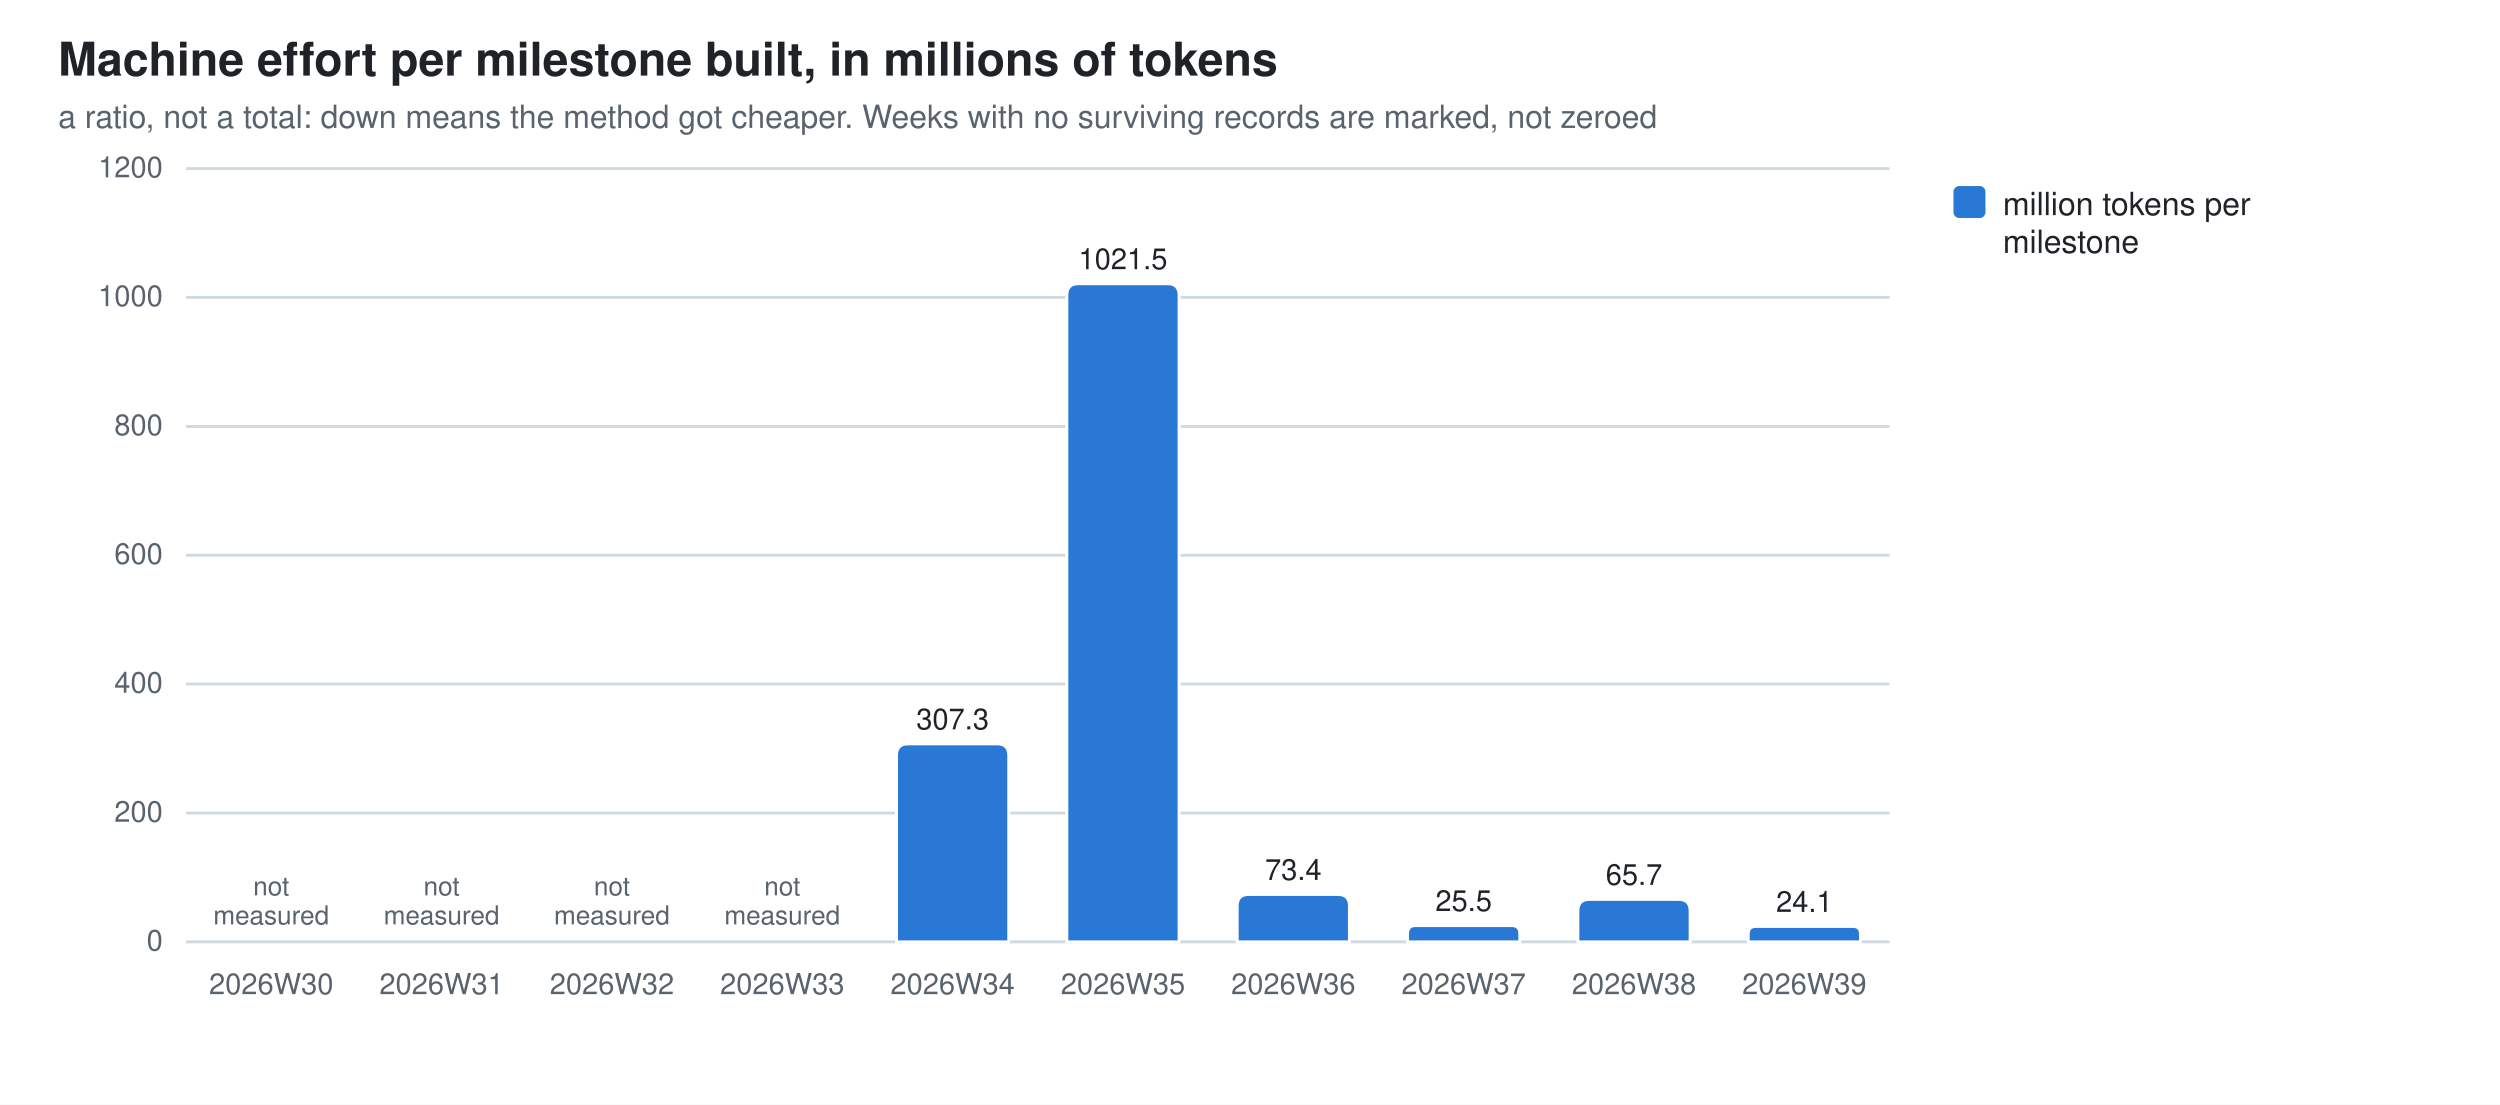
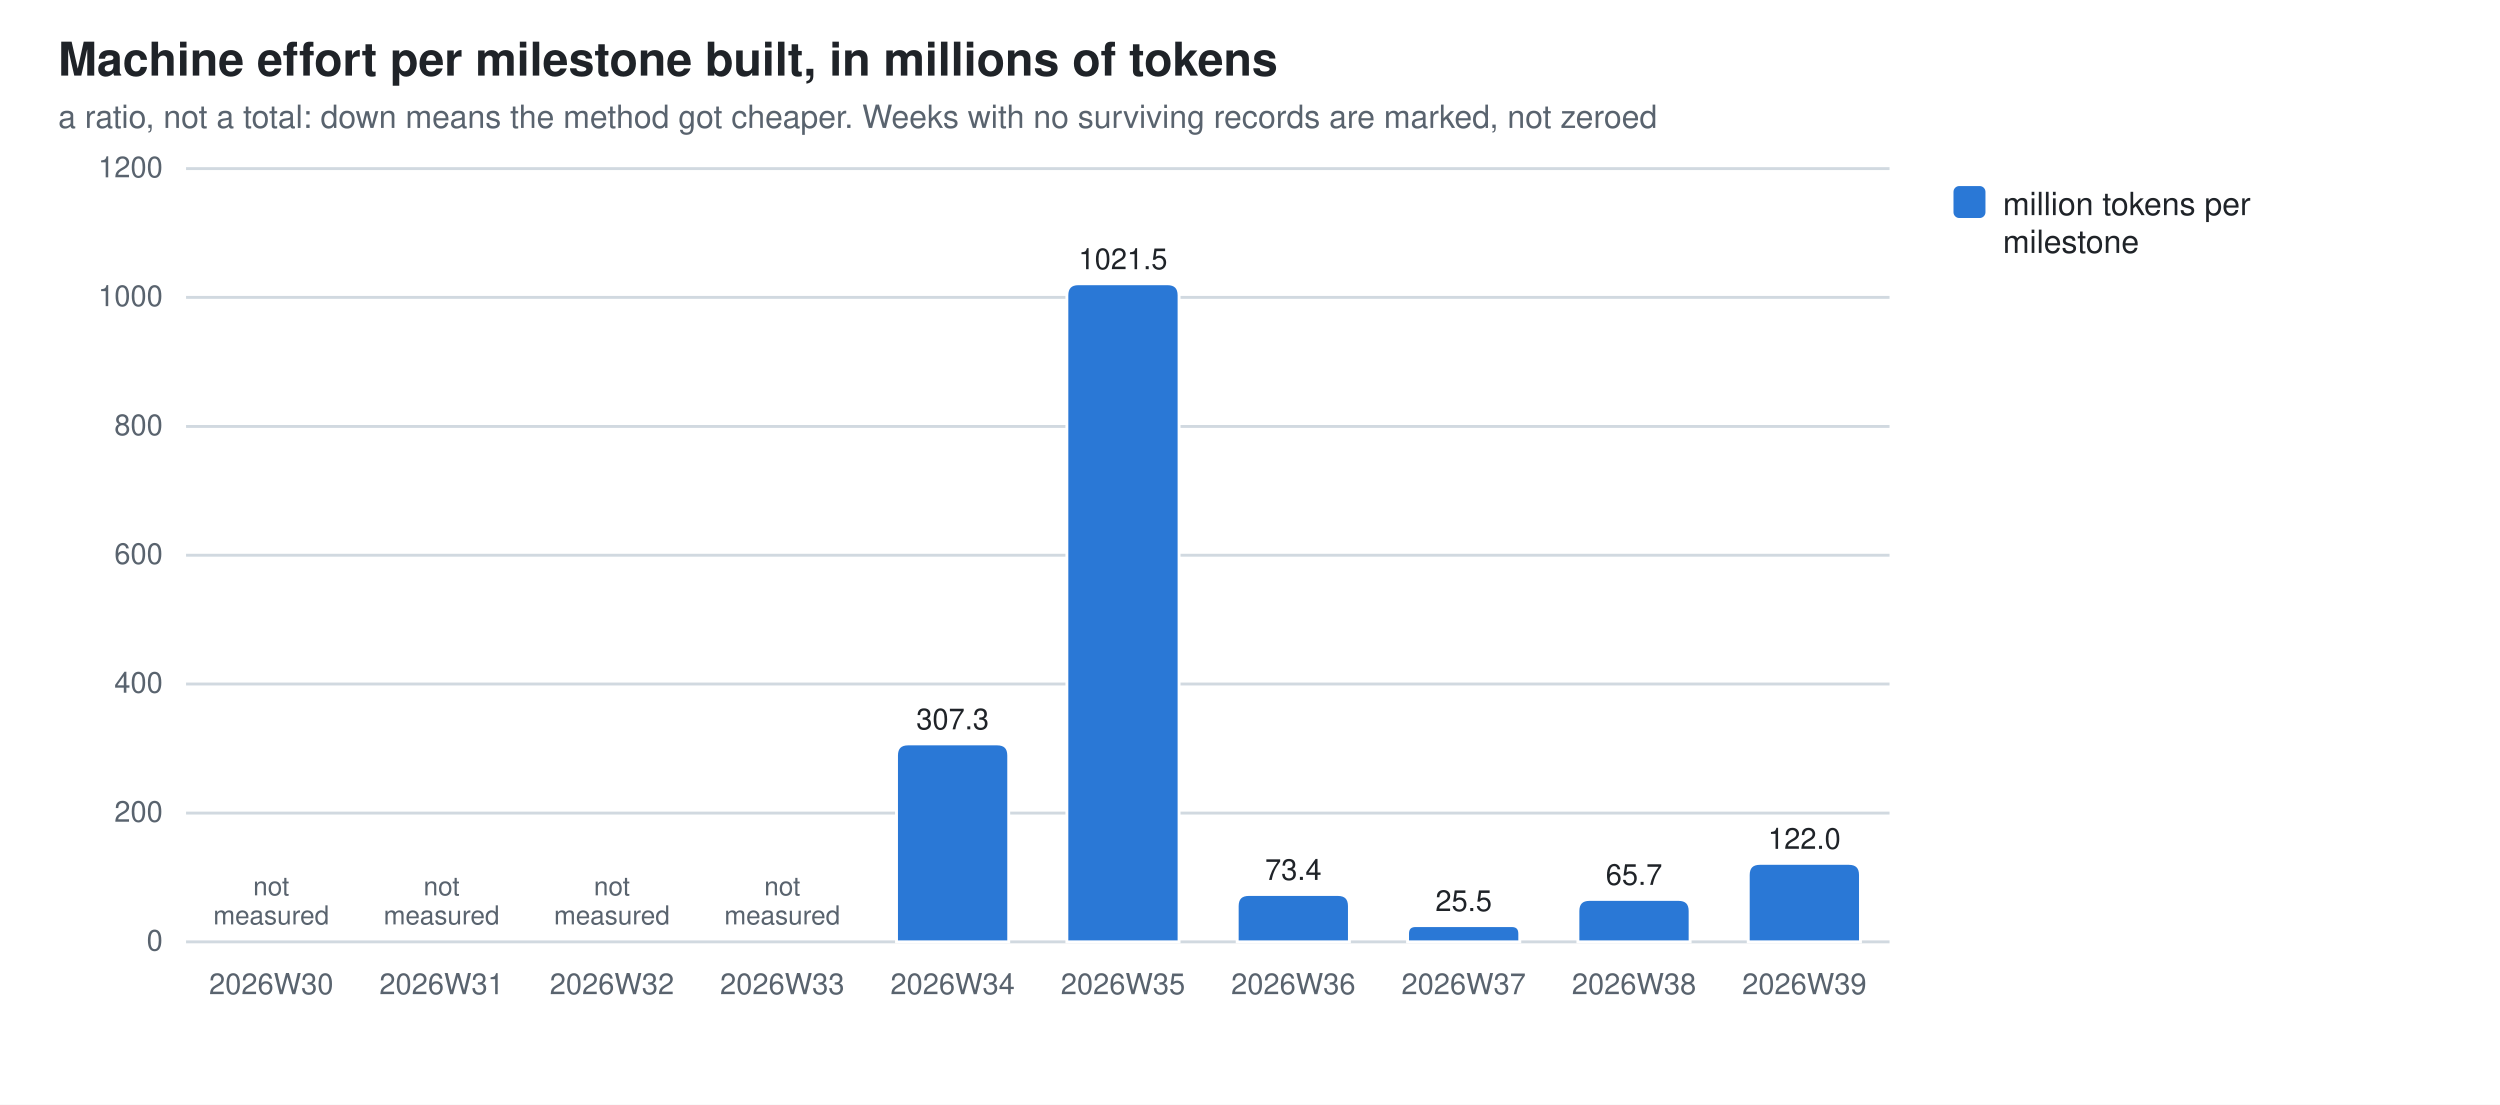
<svg xmlns="http://www.w3.org/2000/svg" width="860" height="380" viewBox="0 0 860 380" role="img" aria-label="Machine effort per milestone built, in millions of tokens">
  <style>
  .bg{fill:#ffffff} .fg{fill:#1f2328} .mut{fill:#59636e} .grid{stroke:#d1d9e0}
  .seg{stroke:#ffffff;stroke-width:1}
  .val{paint-order:stroke;stroke:#ffffff;stroke-width:3px;stroke-linejoin:round}
  .s0{fill:#2a78d6}  .s1{fill:#eb6834}  .s2{fill:#1baf7a}  .s3{fill:#eda100}  .s4{fill:#e87ba4}  .s5{fill:#008300}  .s6{fill:#4a3aa7}  .s7{fill:#e34948}
  @media (prefers-color-scheme: dark){
    .bg{fill:#0d1117} .fg{fill:#e6edf3} .mut{fill:#9198a1} .grid{stroke:#30363d}
    .seg{stroke:#0d1117} .val{stroke:#0d1117} .s0{fill:#3987e5} .s1{fill:#d95926} .s2{fill:#199e70} .s3{fill:#c98500} .s4{fill:#d55181} .s5{fill:#008300} .s6{fill:#9085e9} .s7{fill:#e66767}}
  text{font-family:-apple-system,BlinkMacSystemFont,"Segoe UI",Helvetica,Arial,sans-serif}
</style>
  <rect class="bg" width="860" height="380" />
  <text class="fg" x="20" y="26" font-size="16" font-weight="600">Machine effort per milestone built, in millions of tokens</text>
  <text class="mut" x="20" y="44" font-size="11">a ratio, not a total: down means the method got cheaper. Weeks with no surviving records are marked, not zeroed</text>
  <line class="grid" x1="64" y1="324.0" x2="650.0" y2="324.0" stroke-width="1" />
  <text class="mut" x="56" y="327.0" font-size="10" text-anchor="end">0</text>
  <line class="grid" x1="64" y1="279.7" x2="650.0" y2="279.7" stroke-width="1" />
  <text class="mut" x="56" y="282.7" font-size="10" text-anchor="end">200</text>
  <line class="grid" x1="64" y1="235.3" x2="650.0" y2="235.3" stroke-width="1" />
  <text class="mut" x="56" y="238.3" font-size="10" text-anchor="end">400</text>
  <line class="grid" x1="64" y1="191.0" x2="650.0" y2="191.0" stroke-width="1" />
  <text class="mut" x="56" y="194.0" font-size="10" text-anchor="end">600</text>
  <line class="grid" x1="64" y1="146.7" x2="650.0" y2="146.7" stroke-width="1" />
  <text class="mut" x="56" y="149.7" font-size="10" text-anchor="end">800</text>
  <line class="grid" x1="64" y1="102.3" x2="650.0" y2="102.3" stroke-width="1" />
  <text class="mut" x="56" y="105.3" font-size="10" text-anchor="end">1000</text>
  <line class="grid" x1="64" y1="58.0" x2="650.0" y2="58.0" stroke-width="1" />
  <text class="mut" x="56" y="61.0" font-size="10" text-anchor="end">1200</text>
  <text class="mut" x="93.3" y="342" font-size="10" text-anchor="middle">2026W30</text>
  <text class="mut" x="93.3" y="308.0" font-size="9" text-anchor="middle">not<tspan x="93.3" dy="10">measured</tspan>
  </text>
  <text class="mut" x="151.9" y="342" font-size="10" text-anchor="middle">2026W31</text>
  <text class="mut" x="151.9" y="308.0" font-size="9" text-anchor="middle">not<tspan x="151.9" dy="10">measured</tspan>
  </text>
  <text class="mut" x="210.5" y="342" font-size="10" text-anchor="middle">2026W32</text>
  <text class="mut" x="210.5" y="308.0" font-size="9" text-anchor="middle">not<tspan x="210.5" dy="10">measured</tspan>
  </text>
  <text class="mut" x="269.1" y="342" font-size="10" text-anchor="middle">2026W33</text>
  <text class="mut" x="269.1" y="308.0" font-size="9" text-anchor="middle">not<tspan x="269.1" dy="10">measured</tspan>
  </text>
  <path class="seg s0" d="M308.4,324.0 V259.9 Q308.4,255.9 312.4,255.9 H343.0 Q347.0,255.9 347.0,259.9 V324.0 Z" />
  <text class="mut" x="327.7" y="342" font-size="10" text-anchor="middle">2026W34</text>
  <text class="fg val" x="327.7" y="250.9" font-size="10" text-anchor="middle">307.3</text>
  <path class="seg s0" d="M367.0,324.0 V101.6 Q367.0,97.6 371.0,97.6 H401.6 Q405.6,97.6 405.6,101.6 V324.0 Z" />
  <text class="mut" x="386.3" y="342" font-size="10" text-anchor="middle">2026W35</text>
  <text class="fg val" x="386.3" y="92.6" font-size="10" text-anchor="middle">1021.5</text>
  <path class="seg s0" d="M425.6,324.0 V311.7 Q425.6,307.7 429.6,307.7 H460.2 Q464.2,307.7 464.2,311.7 V324.0 Z" />
  <text class="mut" x="444.9" y="342" font-size="10" text-anchor="middle">2026W36</text>
  <text class="fg val" x="444.9" y="302.7" font-size="10" text-anchor="middle">73.4</text>
  <path class="seg s0" d="M484.2,324.0 V321.2 Q484.2,318.4 487.0,318.4 H520.0 Q522.8,318.4 522.8,321.2 V324.0 Z" />
  <text class="mut" x="503.5" y="342" font-size="10" text-anchor="middle">2026W37</text>
  <text class="fg val" x="503.5" y="313.4" font-size="10" text-anchor="middle">25.5</text>
  <path class="seg s0" d="M542.8,324.0 V313.4 Q542.8,309.4 546.8,309.4 H577.4 Q581.4,309.4 581.4,313.4 V324.0 Z" />
  <text class="mut" x="562.1" y="342" font-size="10" text-anchor="middle">2026W38</text>
  <text class="fg val" x="562.1" y="304.4" font-size="10" text-anchor="middle">65.7</text>
-   <path class="seg s0" d="M601.4,324.0 V321.3 Q601.4,318.7 604.0,318.7 H637.4 Q640.0,318.7 640.0,321.3 V324.0 Z" />
+   <path class="seg s0" d="M601.4,324.0 V301.0 Q601.4,297.0 605.4,297.0 H636.0 Q640.0,297.0 640.0,301.0 V324.0 Z" />
  <text class="mut" x="620.7" y="342" font-size="10" text-anchor="middle">2026W39</text>
-   <text class="fg val" x="620.7" y="313.7" font-size="10" text-anchor="middle">24.1</text>
+   <text class="fg val" x="620.7" y="292.0" font-size="10" text-anchor="middle">122.0</text>
  <rect class="s0" x="672" y="64" width="11" height="11" rx="2" />
  <text class="fg" y="74" font-size="11">
    <tspan x="689" dy="0">million tokens per</tspan>
    <tspan x="689" dy="13">milestone</tspan>
  </text>
</svg>
